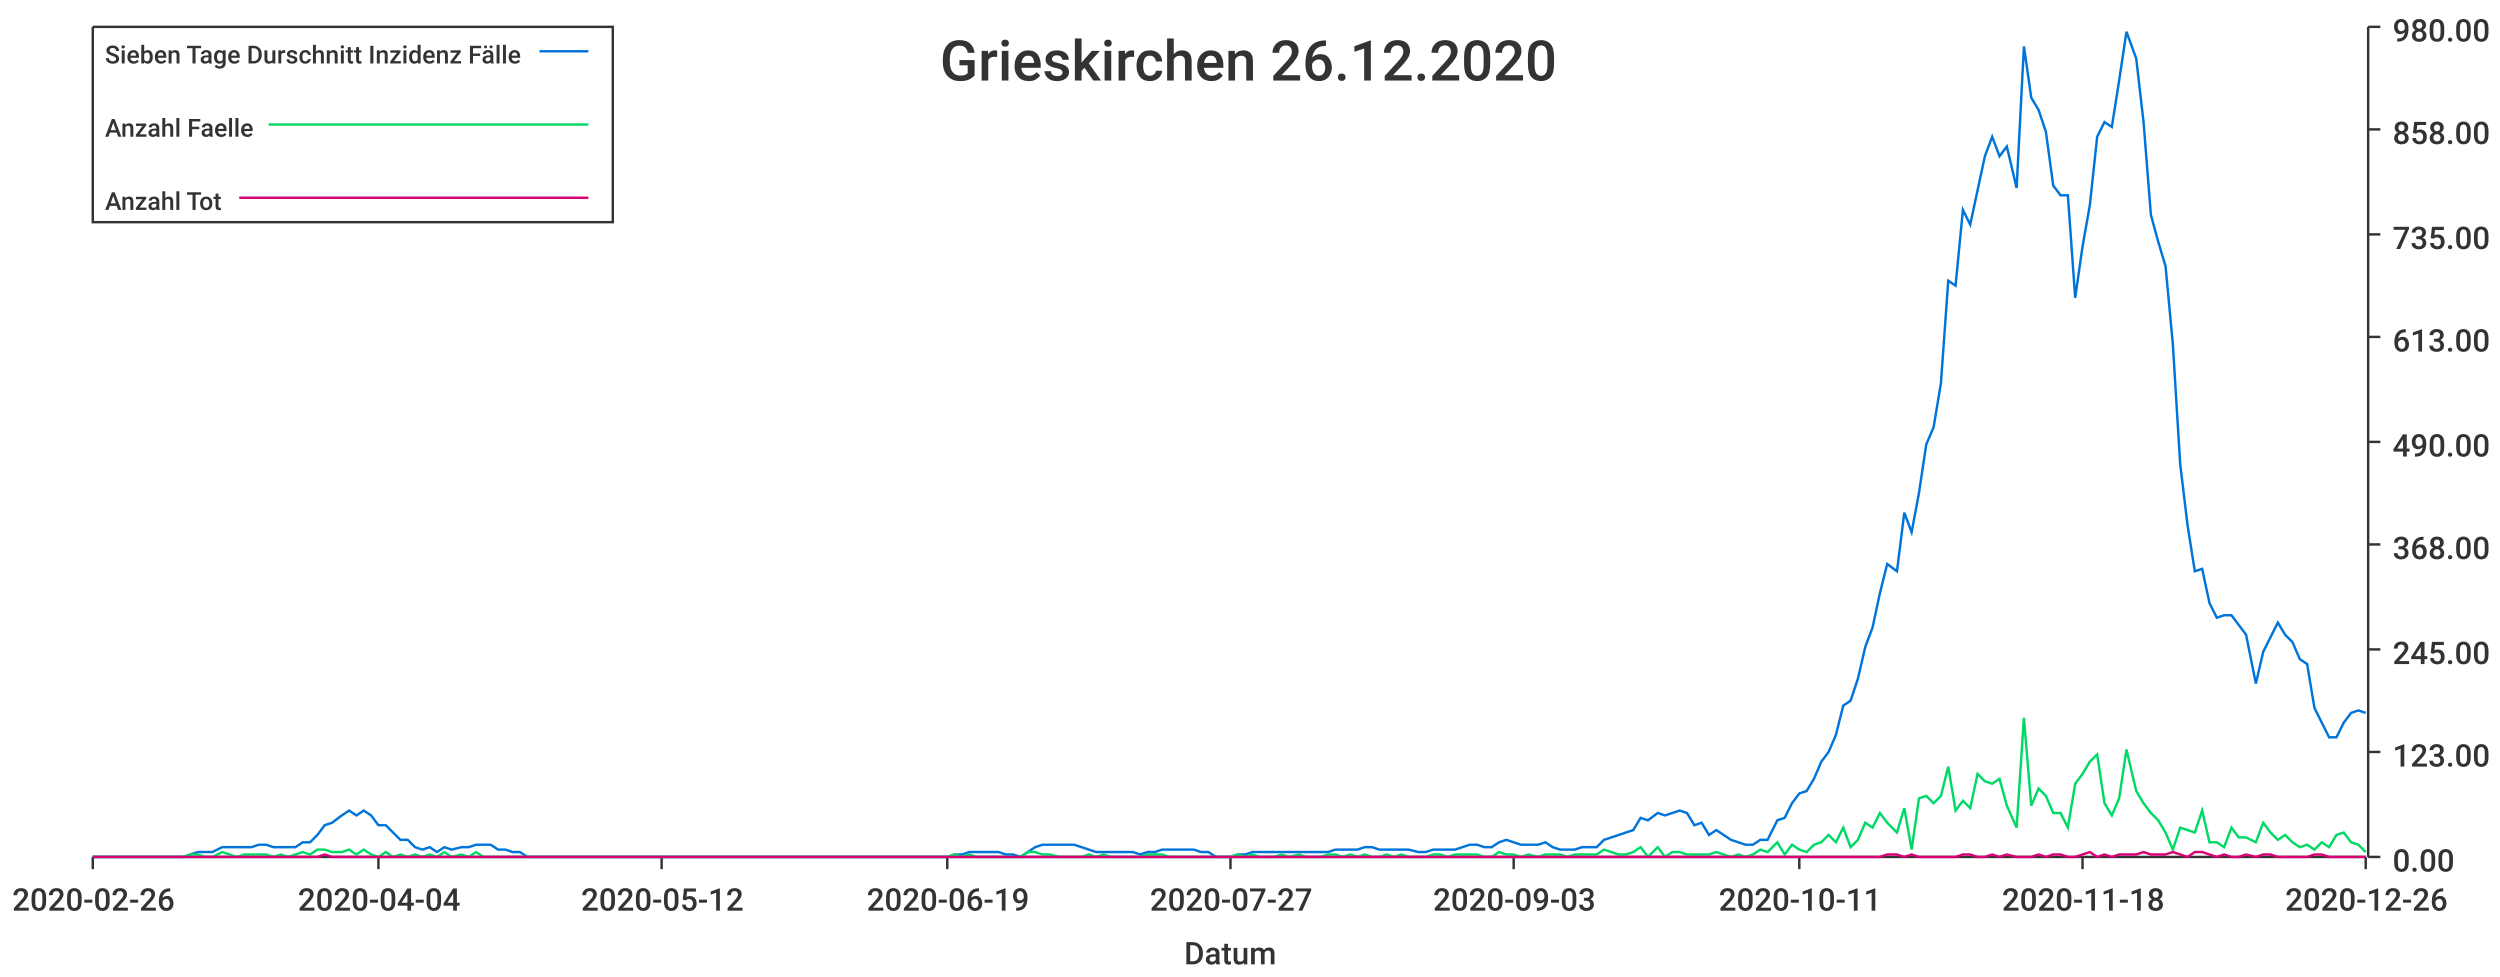
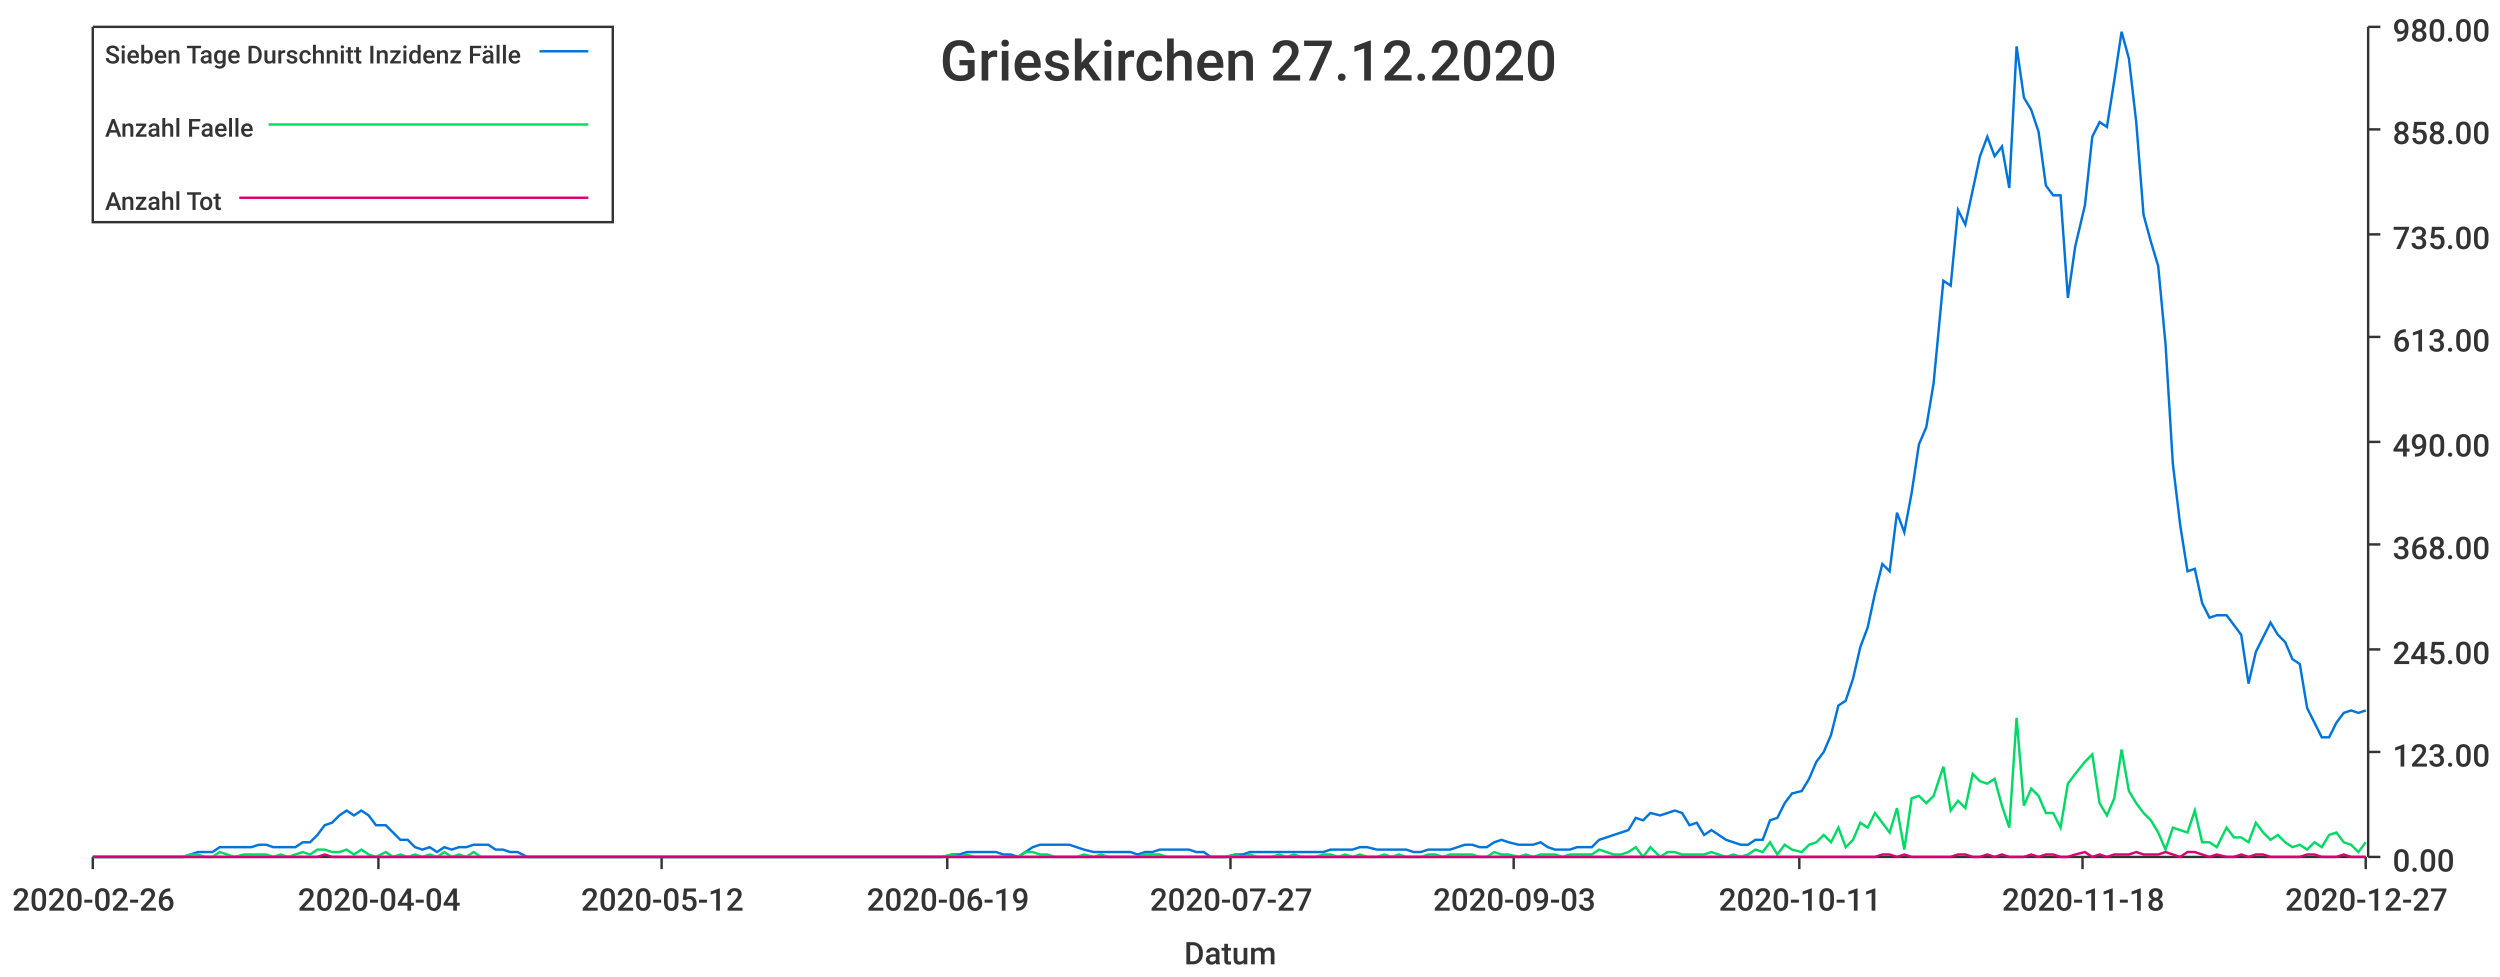
<svg xmlns="http://www.w3.org/2000/svg" width="1024" height="400">\n<path d="M 0 0 L 1024 0 L 1024 400 L 0 400 L 0 0" style="stroke-width:0;stroke:rgba(255,255,255,1.0);fill:rgba(255,255,255,1.0)" />
  <path d="M 38 11 L 969 11 L 969 351 L 38 351 L 38 11" style="stroke-width:0;stroke:rgba(255,255,255,1.0);fill:rgba(255,255,255,1.0)" />
  <path d="M 38 351 L 969 351" style="stroke-width:1;stroke:rgba(51,51,51,1.0);fill:none" />
  <path d="M 38 351 L 38 356" style="stroke-width:1;stroke:rgba(51,51,51,1.0);fill:none" />
  <text x="5" y="373" style="stroke-width:0;stroke:none;fill:rgba(51,51,51,1.0);font-size:12.8px;font-family:'Roboto Medium',sans-serif">2020-02-26</text>
  <path d="M 155 351 L 155 356" style="stroke-width:1;stroke:rgba(51,51,51,1.0);fill:none" />
  <text x="122" y="373" style="stroke-width:0;stroke:none;fill:rgba(51,51,51,1.0);font-size:12.8px;font-family:'Roboto Medium',sans-serif">2020-04-04</text>
  <path d="M 271 351 L 271 356" style="stroke-width:1;stroke:rgba(51,51,51,1.0);fill:none" />
  <text x="238" y="373" style="stroke-width:0;stroke:none;fill:rgba(51,51,51,1.0);font-size:12.8px;font-family:'Roboto Medium',sans-serif">2020-05-12</text>
  <path d="M 388 351 L 388 356" style="stroke-width:1;stroke:rgba(51,51,51,1.0);fill:none" />
  <text x="355" y="373" style="stroke-width:0;stroke:none;fill:rgba(51,51,51,1.0);font-size:12.8px;font-family:'Roboto Medium',sans-serif">2020-06-19</text>
  <path d="M 504 351 L 504 356" style="stroke-width:1;stroke:rgba(51,51,51,1.0);fill:none" />
  <text x="471" y="373" style="stroke-width:0;stroke:none;fill:rgba(51,51,51,1.0);font-size:12.8px;font-family:'Roboto Medium',sans-serif">2020-07-27</text>
  <path d="M 620 351 L 620 356" style="stroke-width:1;stroke:rgba(51,51,51,1.0);fill:none" />
  <text x="587" y="373" style="stroke-width:0;stroke:none;fill:rgba(51,51,51,1.0);font-size:12.8px;font-family:'Roboto Medium',sans-serif">2020-09-03</text>
  <path d="M 737 351 L 737 356" style="stroke-width:1;stroke:rgba(51,51,51,1.0);fill:none" />
  <text x="704" y="373" style="stroke-width:0;stroke:none;fill:rgba(51,51,51,1.0);font-size:12.8px;font-family:'Roboto Medium',sans-serif">2020-10-11</text>
  <path d="M 853 351 L 853 356" style="stroke-width:1;stroke:rgba(51,51,51,1.0);fill:none" />
  <text x="820" y="373" style="stroke-width:0;stroke:none;fill:rgba(51,51,51,1.0);font-size:12.8px;font-family:'Roboto Medium',sans-serif">2020-11-18</text>
  <path d="M 969 351 L 969 356" style="stroke-width:1;stroke:rgba(51,51,51,1.0);fill:none" />
-   <text x="936" y="373" style="stroke-width:0;stroke:none;fill:rgba(51,51,51,1.0);font-size:12.8px;font-family:'Roboto Medium',sans-serif">2020-12-26</text>
+   <text x="936" y="373" style="stroke-width:0;stroke:none;fill:rgba(51,51,51,1.0);font-size:12.8px;font-family:'Roboto Medium',sans-serif">2020-12-27</text>
  <text x="485" y="395" style="stroke-width:0;stroke:none;fill:rgba(51,51,51,1.0);font-size:12.8px;font-family:'Roboto Medium',sans-serif">Datum</text>
  <path d="M 970 351 L 970 11" style="stroke-width:1;stroke:rgba(51,51,51,1.0);fill:none" />
  <path d="M 970 351 L 975 351" style="stroke-width:1;stroke:rgba(51,51,51,1.0);fill:none" />
  <text x="980" y="357" style="stroke-width:0;stroke:none;fill:rgba(51,51,51,1.0);font-size:12.8px;font-family:'Roboto Medium',sans-serif">0.00</text>
  <path d="M 970 308 L 975 308" style="stroke-width:1;stroke:rgba(51,51,51,1.0);fill:none" />
  <text x="980" y="314" style="stroke-width:0;stroke:none;fill:rgba(51,51,51,1.0);font-size:12.8px;font-family:'Roboto Medium',sans-serif">123.00</text>
  <path d="M 970 266 L 975 266" style="stroke-width:1;stroke:rgba(51,51,51,1.0);fill:none" />
  <text x="980" y="272" style="stroke-width:0;stroke:none;fill:rgba(51,51,51,1.0);font-size:12.8px;font-family:'Roboto Medium',sans-serif">245.00</text>
  <path d="M 970 223 L 975 223" style="stroke-width:1;stroke:rgba(51,51,51,1.0);fill:none" />
  <text x="980" y="229" style="stroke-width:0;stroke:none;fill:rgba(51,51,51,1.0);font-size:12.8px;font-family:'Roboto Medium',sans-serif">368.00</text>
  <path d="M 970 181 L 975 181" style="stroke-width:1;stroke:rgba(51,51,51,1.0);fill:none" />
  <text x="980" y="187" style="stroke-width:0;stroke:none;fill:rgba(51,51,51,1.0);font-size:12.8px;font-family:'Roboto Medium',sans-serif">490.00</text>
  <path d="M 970 138 L 975 138" style="stroke-width:1;stroke:rgba(51,51,51,1.0);fill:none" />
  <text x="980" y="144" style="stroke-width:0;stroke:none;fill:rgba(51,51,51,1.0);font-size:12.8px;font-family:'Roboto Medium',sans-serif">613.00</text>
  <path d="M 970 96 L 975 96" style="stroke-width:1;stroke:rgba(51,51,51,1.0);fill:none" />
  <text x="980" y="102" style="stroke-width:0;stroke:none;fill:rgba(51,51,51,1.0);font-size:12.8px;font-family:'Roboto Medium',sans-serif">735.00</text>
  <path d="M 970 53 L 975 53" style="stroke-width:1;stroke:rgba(51,51,51,1.0);fill:none" />
  <text x="980" y="59" style="stroke-width:0;stroke:none;fill:rgba(51,51,51,1.0);font-size:12.8px;font-family:'Roboto Medium',sans-serif">858.00</text>
  <path d="M 970 11 L 975 11" style="stroke-width:1;stroke:rgba(51,51,51,1.0);fill:none" />
  <text x="980" y="17" style="stroke-width:0;stroke:none;fill:rgba(51,51,51,1.0);font-size:12.8px;font-family:'Roboto Medium',sans-serif">980.00</text>
-   <path d="M 38 351 L 42 351 L 45 351 L 48 351 L 51 351 L 54 351 L 57 351 L 60 351 L 63 351 L 66 351 L 69 351 L 72 351 L 75 351 L 78 350 L 81 349 L 84 349 L 87 349 L 91 347 L 94 347 L 97 347 L 100 347 L 103 347 L 106 346 L 109 346 L 112 347 L 115 347 L 118 347 L 121 347 L 124 345 L 127 345 L 130 342 L 133 338 L 136 337 L 140 334 L 143 332 L 146 334 L 149 332 L 152 334 L 155 338 L 158 338 L 161 341 L 164 344 L 167 344 L 170 347 L 173 348 L 176 347 L 179 349 L 182 347 L 185 348 L 189 347 L 192 347 L 195 346 L 198 346 L 201 346 L 204 348 L 207 348 L 210 349 L 213 349 L 216 351 L 219 351 L 222 351 L 225 351 L 228 351 L 231 351 L 234 351 L 238 351 L 241 351 L 244 351 L 247 351 L 250 351 L 253 351 L 256 351 L 259 351 L 262 351 L 265 351 L 268 351 L 271 351 L 274 351 L 277 351 L 280 351 L 283 351 L 287 351 L 290 351 L 293 351 L 296 351 L 299 351 L 302 351 L 305 351 L 308 351 L 311 351 L 314 351 L 317 351 L 320 351 L 323 351 L 326 351 L 329 351 L 332 351 L 336 351 L 339 351 L 342 351 L 345 351 L 348 351 L 351 351 L 354 351 L 357 351 L 360 351 L 363 351 L 366 351 L 369 351 L 372 351 L 375 351 L 378 351 L 381 351 L 385 351 L 388 351 L 391 350 L 394 350 L 397 349 L 400 349 L 403 349 L 406 349 L 409 349 L 412 350 L 415 350 L 418 351 L 421 349 L 424 347 L 427 346 L 430 346 L 434 346 L 437 346 L 440 346 L 443 347 L 446 348 L 449 349 L 452 349 L 455 349 L 458 349 L 461 349 L 464 349 L 467 350 L 470 349 L 473 349 L 476 348 L 479 348 L 483 348 L 486 348 L 489 348 L 492 349 L 495 349 L 498 351 L 501 351 L 504 351 L 507 350 L 510 350 L 513 349 L 516 349 L 519 349 L 522 349 L 525 349 L 528 349 L 532 349 L 535 349 L 538 349 L 541 349 L 544 349 L 547 348 L 550 348 L 553 348 L 556 348 L 559 347 L 562 347 L 565 348 L 568 348 L 571 348 L 574 348 L 577 348 L 581 349 L 584 349 L 587 348 L 590 348 L 593 348 L 596 348 L 599 347 L 602 346 L 605 346 L 608 347 L 611 347 L 614 345 L 617 344 L 620 345 L 623 346 L 626 346 L 630 346 L 633 345 L 636 347 L 639 348 L 642 348 L 645 348 L 648 347 L 651 347 L 654 347 L 657 344 L 660 343 L 663 342 L 666 341 L 669 340 L 672 335 L 675 336 L 679 333 L 682 334 L 685 333 L 688 332 L 691 333 L 694 338 L 697 337 L 700 342 L 703 340 L 706 342 L 709 344 L 712 345 L 715 346 L 718 346 L 721 344 L 724 344 L 728 336 L 731 335 L 734 329 L 737 325 L 740 324 L 743 319 L 746 312 L 749 308 L 752 301 L 755 289 L 758 287 L 761 278 L 764 265 L 767 257 L 770 243 L 773 231 L 777 234 L 780 210 L 783 218 L 786 202 L 789 182 L 792 175 L 795 157 L 798 115 L 801 117 L 804 86 L 807 92 L 810 78 L 813 64 L 816 56 L 819 64 L 822 60 L 826 77 L 829 19 L 832 40 L 835 45 L 838 54 L 841 76 L 844 80 L 847 80 L 850 122 L 853 101 L 856 84 L 859 56 L 862 50 L 865 52 L 868 33 L 871 13 L 875 24 L 878 50 L 881 88 L 884 99 L 887 109 L 890 141 L 893 190 L 896 215 L 899 234 L 902 233 L 905 247 L 908 253 L 911 252 L 914 252 L 917 256 L 920 260 L 924 280 L 927 267 L 930 261 L 933 255 L 936 260 L 939 263 L 942 270 L 945 272 L 948 290 L 951 296 L 954 302 L 957 302 L 960 296 L 963 292 L 966 291 L 969 292" style="stroke-width:1;stroke:rgba(0,116,217,1.0);fill:none" />
-   <path d="M 38 351 L 42 351 L 45 351 L 48 351 L 51 351 L 54 351 L 57 351 L 60 351 L 63 351 L 66 351 L 69 351 L 72 351 L 75 351 L 78 350 L 81 350 L 84 351 L 87 351 L 91 349 L 94 350 L 97 351 L 100 350 L 103 350 L 106 350 L 109 350 L 112 351 L 115 350 L 118 351 L 121 350 L 124 349 L 127 350 L 130 348 L 133 348 L 136 349 L 140 349 L 143 348 L 146 350 L 149 348 L 152 350 L 155 351 L 158 349 L 161 351 L 164 350 L 167 351 L 170 350 L 173 351 L 176 350 L 179 351 L 182 349 L 185 351 L 189 350 L 192 351 L 195 349 L 198 351 L 201 351 L 204 351 L 207 351 L 210 351 L 213 351 L 216 351 L 219 351 L 222 351 L 225 351 L 228 351 L 231 351 L 234 351 L 238 351 L 241 351 L 244 351 L 247 351 L 250 351 L 253 351 L 256 351 L 259 351 L 262 351 L 265 351 L 268 351 L 271 351 L 274 351 L 277 351 L 280 351 L 283 351 L 287 351 L 290 351 L 293 351 L 296 351 L 299 351 L 302 351 L 305 351 L 308 351 L 311 351 L 314 351 L 317 351 L 320 351 L 323 351 L 326 351 L 329 351 L 332 351 L 336 351 L 339 351 L 342 351 L 345 351 L 348 351 L 351 351 L 354 351 L 357 351 L 360 351 L 363 351 L 366 351 L 369 351 L 372 351 L 375 351 L 378 351 L 381 351 L 385 351 L 388 351 L 391 350 L 394 351 L 397 350 L 400 351 L 403 351 L 406 351 L 409 351 L 412 351 L 415 351 L 418 351 L 421 349 L 424 349 L 427 350 L 430 350 L 434 351 L 437 351 L 440 351 L 443 351 L 446 350 L 449 351 L 452 350 L 455 351 L 458 351 L 461 351 L 464 351 L 467 351 L 470 350 L 473 350 L 476 350 L 479 351 L 483 351 L 486 351 L 489 351 L 492 351 L 495 351 L 498 351 L 501 351 L 504 351 L 507 350 L 510 351 L 513 350 L 516 351 L 519 351 L 522 351 L 525 350 L 528 351 L 532 350 L 535 351 L 538 351 L 541 351 L 544 350 L 547 350 L 550 351 L 553 350 L 556 351 L 559 350 L 562 351 L 565 351 L 568 350 L 571 351 L 574 350 L 577 351 L 581 351 L 584 351 L 587 350 L 590 350 L 593 351 L 596 350 L 599 350 L 602 350 L 605 350 L 608 351 L 611 351 L 614 349 L 617 350 L 620 350 L 623 351 L 626 350 L 630 351 L 633 350 L 636 350 L 639 350 L 642 351 L 645 350 L 648 350 L 651 350 L 654 350 L 657 348 L 660 349 L 663 350 L 666 350 L 669 349 L 672 347 L 675 351 L 679 347 L 682 351 L 685 349 L 688 349 L 691 350 L 694 350 L 697 350 L 700 350 L 703 349 L 706 350 L 709 351 L 712 350 L 715 351 L 718 350 L 721 348 L 724 349 L 728 345 L 731 350 L 734 346 L 737 348 L 740 349 L 743 346 L 746 345 L 749 342 L 752 345 L 755 339 L 758 347 L 761 344 L 764 337 L 767 339 L 770 333 L 773 337 L 777 341 L 780 331 L 783 348 L 786 327 L 789 326 L 792 329 L 795 326 L 798 314 L 801 332 L 804 328 L 807 331 L 810 317 L 813 320 L 816 321 L 819 319 L 822 330 L 826 339 L 829 294 L 832 330 L 835 323 L 838 326 L 841 333 L 844 333 L 847 339 L 850 321 L 853 317 L 856 312 L 859 309 L 862 329 L 865 334 L 868 327 L 871 307 L 875 324 L 878 329 L 881 333 L 884 336 L 887 341 L 890 348 L 893 339 L 896 340 L 899 341 L 902 332 L 905 345 L 908 345 L 911 347 L 914 339 L 917 343 L 920 343 L 924 345 L 927 337 L 930 341 L 933 344 L 936 342 L 939 345 L 942 347 L 945 346 L 948 348 L 951 345 L 954 347 L 957 342 L 960 341 L 963 345 L 966 346 L 969 349" style="stroke-width:1;stroke:rgba(0,217,101,1.0);fill:none" />
-   <path d="M 38 351 L 42 351 L 45 351 L 48 351 L 51 351 L 54 351 L 57 351 L 60 351 L 63 351 L 66 351 L 69 351 L 72 351 L 75 351 L 78 351 L 81 351 L 84 351 L 87 351 L 91 351 L 94 351 L 97 351 L 100 351 L 103 351 L 106 351 L 109 351 L 112 351 L 115 351 L 118 351 L 121 351 L 124 351 L 127 351 L 130 351 L 133 350 L 136 351 L 140 351 L 143 351 L 146 351 L 149 351 L 152 351 L 155 351 L 158 351 L 161 351 L 164 351 L 167 351 L 170 351 L 173 351 L 176 351 L 179 351 L 182 351 L 185 351 L 189 351 L 192 351 L 195 351 L 198 351 L 201 351 L 204 351 L 207 351 L 210 351 L 213 351 L 216 351 L 219 351 L 222 351 L 225 351 L 228 351 L 231 351 L 234 351 L 238 351 L 241 351 L 244 351 L 247 351 L 250 351 L 253 351 L 256 351 L 259 351 L 262 351 L 265 351 L 268 351 L 271 351 L 274 351 L 277 351 L 280 351 L 283 351 L 287 351 L 290 351 L 293 351 L 296 351 L 299 351 L 302 351 L 305 351 L 308 351 L 311 351 L 314 351 L 317 351 L 320 351 L 323 351 L 326 351 L 329 351 L 332 351 L 336 351 L 339 351 L 342 351 L 345 351 L 348 351 L 351 351 L 354 351 L 357 351 L 360 351 L 363 351 L 366 351 L 369 351 L 372 351 L 375 351 L 378 351 L 381 351 L 385 351 L 388 351 L 391 351 L 394 351 L 397 351 L 400 351 L 403 351 L 406 351 L 409 351 L 412 351 L 415 351 L 418 351 L 421 351 L 424 351 L 427 351 L 430 351 L 434 351 L 437 351 L 440 351 L 443 351 L 446 351 L 449 351 L 452 351 L 455 351 L 458 351 L 461 351 L 464 351 L 467 351 L 470 351 L 473 351 L 476 351 L 479 351 L 483 351 L 486 351 L 489 351 L 492 351 L 495 351 L 498 351 L 501 351 L 504 351 L 507 351 L 510 351 L 513 351 L 516 351 L 519 351 L 522 351 L 525 351 L 528 351 L 532 351 L 535 351 L 538 351 L 541 351 L 544 351 L 547 351 L 550 351 L 553 351 L 556 351 L 559 351 L 562 351 L 565 351 L 568 351 L 571 351 L 574 351 L 577 351 L 581 351 L 584 351 L 587 351 L 590 351 L 593 351 L 596 351 L 599 351 L 602 351 L 605 351 L 608 351 L 611 351 L 614 351 L 617 351 L 620 351 L 623 351 L 626 351 L 630 351 L 633 351 L 636 351 L 639 351 L 642 351 L 645 351 L 648 351 L 651 351 L 654 351 L 657 351 L 660 351 L 663 351 L 666 351 L 669 351 L 672 351 L 675 351 L 679 351 L 682 351 L 685 351 L 688 351 L 691 351 L 694 351 L 697 351 L 700 351 L 703 351 L 706 351 L 709 351 L 712 351 L 715 351 L 718 351 L 721 351 L 724 351 L 728 351 L 731 351 L 734 351 L 737 351 L 740 351 L 743 351 L 746 351 L 749 351 L 752 351 L 755 351 L 758 351 L 761 351 L 764 351 L 767 351 L 770 351 L 773 350 L 777 350 L 780 351 L 783 350 L 786 351 L 789 351 L 792 351 L 795 351 L 798 351 L 801 351 L 804 350 L 807 350 L 810 351 L 813 351 L 816 350 L 819 351 L 822 350 L 826 351 L 829 351 L 832 351 L 835 350 L 838 351 L 841 350 L 844 350 L 847 351 L 850 351 L 853 350 L 856 349 L 859 351 L 862 350 L 865 351 L 868 350 L 871 350 L 875 350 L 878 349 L 881 350 L 884 350 L 887 350 L 890 349 L 893 350 L 896 351 L 899 349 L 902 349 L 905 350 L 908 351 L 911 350 L 914 351 L 917 351 L 920 350 L 924 351 L 927 350 L 930 350 L 933 351 L 936 351 L 939 351 L 942 351 L 945 351 L 948 350 L 951 350 L 954 351 L 957 351 L 960 351 L 963 351 L 966 351 L 969 351" style="stroke-width:1;stroke:rgba(217,0,116,1.0);fill:none" />
-   <text x="385" y="33" style="stroke-width:0;stroke:none;fill:rgba(51,51,51,1.0);font-size:23.0px;font-family:'Roboto Medium',sans-serif">Grieskirchen 26.12.2020</text>
+   <path d="M 38 351 L 42 351 L 45 351 L 48 351 L 51 351 L 54 351 L 57 351 L 60 351 L 63 351 L 66 351 L 69 351 L 72 351 L 75 351 L 78 350 L 81 349 L 84 349 L 87 349 L 90 347 L 93 347 L 96 347 L 100 347 L 103 347 L 106 346 L 109 346 L 112 347 L 115 347 L 118 347 L 121 347 L 124 345 L 127 345 L 130 342 L 133 338 L 136 337 L 139 334 L 142 332 L 145 334 L 148 332 L 151 334 L 154 338 L 158 338 L 161 341 L 164 344 L 167 344 L 170 347 L 173 348 L 176 347 L 179 349 L 182 347 L 185 348 L 188 347 L 191 347 L 194 346 L 197 346 L 200 346 L 203 348 L 206 348 L 209 349 L 212 349 L 216 351 L 219 351 L 222 351 L 225 351 L 228 351 L 231 351 L 234 351 L 237 351 L 240 351 L 243 351 L 246 351 L 249 351 L 252 351 L 255 351 L 258 351 L 261 351 L 264 351 L 267 351 L 270 351 L 274 351 L 277 351 L 280 351 L 283 351 L 286 351 L 289 351 L 292 351 L 295 351 L 298 351 L 301 351 L 304 351 L 307 351 L 310 351 L 313 351 L 316 351 L 319 351 L 322 351 L 325 351 L 328 351 L 332 351 L 335 351 L 338 351 L 341 351 L 344 351 L 347 351 L 350 351 L 353 351 L 356 351 L 359 351 L 362 351 L 365 351 L 368 351 L 371 351 L 374 351 L 377 351 L 380 351 L 383 351 L 386 351 L 390 350 L 393 350 L 396 349 L 399 349 L 402 349 L 405 349 L 408 349 L 411 350 L 414 350 L 417 351 L 420 349 L 423 347 L 426 346 L 429 346 L 432 346 L 435 346 L 438 346 L 441 347 L 444 348 L 448 349 L 451 349 L 454 349 L 457 349 L 460 349 L 463 349 L 466 350 L 469 349 L 472 349 L 475 348 L 478 348 L 481 348 L 484 348 L 487 348 L 490 349 L 493 349 L 496 351 L 499 351 L 502 351 L 506 350 L 509 350 L 512 349 L 515 349 L 518 349 L 521 349 L 524 349 L 527 349 L 530 349 L 533 349 L 536 349 L 539 349 L 542 349 L 545 348 L 548 348 L 551 348 L 554 348 L 557 347 L 560 347 L 564 348 L 567 348 L 570 348 L 573 348 L 576 348 L 579 349 L 582 349 L 585 348 L 588 348 L 591 348 L 594 348 L 597 347 L 600 346 L 603 346 L 606 347 L 609 347 L 612 345 L 615 344 L 618 345 L 622 346 L 625 346 L 628 346 L 631 345 L 634 347 L 637 348 L 640 348 L 643 348 L 646 347 L 649 347 L 652 347 L 655 344 L 658 343 L 661 342 L 664 341 L 667 340 L 670 335 L 673 336 L 676 333 L 680 334 L 683 333 L 686 332 L 689 333 L 692 338 L 695 337 L 698 342 L 701 340 L 704 342 L 707 344 L 710 345 L 713 346 L 716 346 L 719 344 L 722 344 L 725 336 L 728 335 L 731 329 L 734 325 L 738 324 L 741 319 L 744 312 L 747 308 L 750 301 L 753 289 L 756 287 L 759 278 L 762 265 L 765 257 L 768 243 L 771 231 L 774 234 L 777 210 L 780 218 L 783 202 L 786 182 L 789 175 L 792 157 L 796 115 L 799 117 L 802 86 L 805 92 L 808 78 L 811 64 L 814 56 L 817 64 L 820 60 L 823 77 L 826 19 L 829 40 L 832 45 L 835 54 L 838 76 L 841 80 L 844 80 L 847 122 L 850 101 L 854 84 L 857 56 L 860 50 L 863 52 L 866 33 L 869 13 L 872 24 L 875 50 L 878 88 L 881 99 L 884 109 L 887 141 L 890 190 L 893 215 L 896 234 L 899 233 L 902 247 L 905 253 L 908 252 L 912 252 L 915 256 L 918 260 L 921 280 L 924 267 L 927 261 L 930 255 L 933 260 L 936 263 L 939 270 L 942 272 L 945 290 L 948 296 L 951 302 L 954 302 L 957 296 L 960 292 L 963 291 L 966 292 L 969 291" style="stroke-width:1;stroke:rgba(0,116,217,1.0);fill:none" />
+   <path d="M 38 351 L 42 351 L 45 351 L 48 351 L 51 351 L 54 351 L 57 351 L 60 351 L 63 351 L 66 351 L 69 351 L 72 351 L 75 351 L 78 350 L 81 350 L 84 351 L 87 351 L 90 349 L 93 350 L 96 351 L 100 350 L 103 350 L 106 350 L 109 350 L 112 351 L 115 350 L 118 351 L 121 350 L 124 349 L 127 350 L 130 348 L 133 348 L 136 349 L 139 349 L 142 348 L 145 350 L 148 348 L 151 350 L 154 351 L 158 349 L 161 351 L 164 350 L 167 351 L 170 350 L 173 351 L 176 350 L 179 351 L 182 349 L 185 351 L 188 350 L 191 351 L 194 349 L 197 351 L 200 351 L 203 351 L 206 351 L 209 351 L 212 351 L 216 351 L 219 351 L 222 351 L 225 351 L 228 351 L 231 351 L 234 351 L 237 351 L 240 351 L 243 351 L 246 351 L 249 351 L 252 351 L 255 351 L 258 351 L 261 351 L 264 351 L 267 351 L 270 351 L 274 351 L 277 351 L 280 351 L 283 351 L 286 351 L 289 351 L 292 351 L 295 351 L 298 351 L 301 351 L 304 351 L 307 351 L 310 351 L 313 351 L 316 351 L 319 351 L 322 351 L 325 351 L 328 351 L 332 351 L 335 351 L 338 351 L 341 351 L 344 351 L 347 351 L 350 351 L 353 351 L 356 351 L 359 351 L 362 351 L 365 351 L 368 351 L 371 351 L 374 351 L 377 351 L 380 351 L 383 351 L 386 351 L 390 350 L 393 351 L 396 350 L 399 351 L 402 351 L 405 351 L 408 351 L 411 351 L 414 351 L 417 351 L 420 349 L 423 349 L 426 350 L 429 350 L 432 351 L 435 351 L 438 351 L 441 351 L 444 350 L 448 351 L 451 350 L 454 351 L 457 351 L 460 351 L 463 351 L 466 351 L 469 350 L 472 350 L 475 350 L 478 351 L 481 351 L 484 351 L 487 351 L 490 351 L 493 351 L 496 351 L 499 351 L 502 351 L 506 350 L 509 351 L 512 350 L 515 351 L 518 351 L 521 351 L 524 350 L 527 351 L 530 350 L 533 351 L 536 351 L 539 351 L 542 350 L 545 350 L 548 351 L 551 350 L 554 351 L 557 350 L 560 351 L 564 351 L 567 350 L 570 351 L 573 350 L 576 351 L 579 351 L 582 351 L 585 350 L 588 350 L 591 351 L 594 350 L 597 350 L 600 350 L 603 350 L 606 351 L 609 351 L 612 349 L 615 350 L 618 350 L 622 351 L 625 350 L 628 351 L 631 350 L 634 350 L 637 350 L 640 351 L 643 350 L 646 350 L 649 350 L 652 350 L 655 348 L 658 349 L 661 350 L 664 350 L 667 349 L 670 347 L 673 351 L 676 347 L 680 351 L 683 349 L 686 349 L 689 350 L 692 350 L 695 350 L 698 350 L 701 349 L 704 350 L 707 351 L 710 350 L 713 351 L 716 350 L 719 348 L 722 349 L 725 345 L 728 350 L 731 346 L 734 348 L 738 349 L 741 346 L 744 345 L 747 342 L 750 345 L 753 339 L 756 347 L 759 344 L 762 337 L 765 339 L 768 333 L 771 337 L 774 341 L 777 331 L 780 348 L 783 327 L 786 326 L 789 329 L 792 326 L 796 314 L 799 332 L 802 328 L 805 331 L 808 317 L 811 320 L 814 321 L 817 319 L 820 330 L 823 339 L 826 294 L 829 330 L 832 323 L 835 326 L 838 333 L 841 333 L 844 339 L 847 321 L 850 317 L 854 312 L 857 309 L 860 329 L 863 334 L 866 327 L 869 307 L 872 324 L 875 329 L 878 333 L 881 336 L 884 341 L 887 348 L 890 339 L 893 340 L 896 341 L 899 332 L 902 345 L 905 345 L 908 347 L 912 339 L 915 343 L 918 343 L 921 345 L 924 337 L 927 341 L 930 344 L 933 342 L 936 345 L 939 347 L 942 346 L 945 348 L 948 345 L 951 347 L 954 342 L 957 341 L 960 345 L 963 346 L 966 349 L 969 345" style="stroke-width:1;stroke:rgba(0,217,101,1.0);fill:none" />
+   <path d="M 38 351 L 42 351 L 45 351 L 48 351 L 51 351 L 54 351 L 57 351 L 60 351 L 63 351 L 66 351 L 69 351 L 72 351 L 75 351 L 78 351 L 81 351 L 84 351 L 87 351 L 90 351 L 93 351 L 96 351 L 100 351 L 103 351 L 106 351 L 109 351 L 112 351 L 115 351 L 118 351 L 121 351 L 124 351 L 127 351 L 130 351 L 133 350 L 136 351 L 139 351 L 142 351 L 145 351 L 148 351 L 151 351 L 154 351 L 158 351 L 161 351 L 164 351 L 167 351 L 170 351 L 173 351 L 176 351 L 179 351 L 182 351 L 185 351 L 188 351 L 191 351 L 194 351 L 197 351 L 200 351 L 203 351 L 206 351 L 209 351 L 212 351 L 216 351 L 219 351 L 222 351 L 225 351 L 228 351 L 231 351 L 234 351 L 237 351 L 240 351 L 243 351 L 246 351 L 249 351 L 252 351 L 255 351 L 258 351 L 261 351 L 264 351 L 267 351 L 270 351 L 274 351 L 277 351 L 280 351 L 283 351 L 286 351 L 289 351 L 292 351 L 295 351 L 298 351 L 301 351 L 304 351 L 307 351 L 310 351 L 313 351 L 316 351 L 319 351 L 322 351 L 325 351 L 328 351 L 332 351 L 335 351 L 338 351 L 341 351 L 344 351 L 347 351 L 350 351 L 353 351 L 356 351 L 359 351 L 362 351 L 365 351 L 368 351 L 371 351 L 374 351 L 377 351 L 380 351 L 383 351 L 386 351 L 390 351 L 393 351 L 396 351 L 399 351 L 402 351 L 405 351 L 408 351 L 411 351 L 414 351 L 417 351 L 420 351 L 423 351 L 426 351 L 429 351 L 432 351 L 435 351 L 438 351 L 441 351 L 444 351 L 448 351 L 451 351 L 454 351 L 457 351 L 460 351 L 463 351 L 466 351 L 469 351 L 472 351 L 475 351 L 478 351 L 481 351 L 484 351 L 487 351 L 490 351 L 493 351 L 496 351 L 499 351 L 502 351 L 506 351 L 509 351 L 512 351 L 515 351 L 518 351 L 521 351 L 524 351 L 527 351 L 530 351 L 533 351 L 536 351 L 539 351 L 542 351 L 545 351 L 548 351 L 551 351 L 554 351 L 557 351 L 560 351 L 564 351 L 567 351 L 570 351 L 573 351 L 576 351 L 579 351 L 582 351 L 585 351 L 588 351 L 591 351 L 594 351 L 597 351 L 600 351 L 603 351 L 606 351 L 609 351 L 612 351 L 615 351 L 618 351 L 622 351 L 625 351 L 628 351 L 631 351 L 634 351 L 637 351 L 640 351 L 643 351 L 646 351 L 649 351 L 652 351 L 655 351 L 658 351 L 661 351 L 664 351 L 667 351 L 670 351 L 673 351 L 676 351 L 680 351 L 683 351 L 686 351 L 689 351 L 692 351 L 695 351 L 698 351 L 701 351 L 704 351 L 707 351 L 710 351 L 713 351 L 716 351 L 719 351 L 722 351 L 725 351 L 728 351 L 731 351 L 734 351 L 738 351 L 741 351 L 744 351 L 747 351 L 750 351 L 753 351 L 756 351 L 759 351 L 762 351 L 765 351 L 768 351 L 771 350 L 774 350 L 777 351 L 780 350 L 783 351 L 786 351 L 789 351 L 792 351 L 796 351 L 799 351 L 802 350 L 805 350 L 808 351 L 811 351 L 814 350 L 817 351 L 820 350 L 823 351 L 826 351 L 829 351 L 832 350 L 835 351 L 838 350 L 841 350 L 844 351 L 847 351 L 850 350 L 854 349 L 857 351 L 860 350 L 863 351 L 866 350 L 869 350 L 872 350 L 875 349 L 878 350 L 881 350 L 884 350 L 887 349 L 890 350 L 893 351 L 896 349 L 899 349 L 902 350 L 905 351 L 908 350 L 912 351 L 915 351 L 918 350 L 921 351 L 924 350 L 927 350 L 930 351 L 933 351 L 936 351 L 939 351 L 942 351 L 945 350 L 948 350 L 951 351 L 954 351 L 957 351 L 960 350 L 963 351 L 966 351 L 969 351" style="stroke-width:1;stroke:rgba(217,0,116,1.0);fill:none" />
+   <text x="385" y="33" style="stroke-width:0;stroke:none;fill:rgba(51,51,51,1.0);font-size:23.0px;font-family:'Roboto Medium',sans-serif">Grieskirchen 27.12.2020</text>
  <path d="M 38 11 L 251 11 L 251 91 L 38 91 L 38 11" style="stroke-width:1;stroke:rgba(51,51,51,1.0);fill:rgba(255,255,255,1.0)" />
  <text x="43" y="26" style="stroke-width:0;stroke:none;fill:rgba(51,51,51,1.0);font-size:10.2px;font-family:'Roboto Medium',sans-serif">Sieben Tage Durschnitt Inzidenz Fälle</text>
  <path d="M 221 21 L 241 21" style="stroke-width:1;stroke:rgba(0,116,217,1.0);fill:none" />
  <text x="43" y="56" style="stroke-width:0;stroke:none;fill:rgba(51,51,51,1.0);font-size:10.2px;font-family:'Roboto Medium',sans-serif">Anzahl Faelle</text>
  <path d="M 110 51 L 241 51" style="stroke-width:1;stroke:rgba(0,217,101,1.0);fill:none" />
  <text x="43" y="86" style="stroke-width:0;stroke:none;fill:rgba(51,51,51,1.0);font-size:10.2px;font-family:'Roboto Medium',sans-serif">Anzahl Tot</text>
  <path d="M 98 81 L 241 81" style="stroke-width:1;stroke:rgba(217,0,116,1.0);fill:none" />
</svg>
